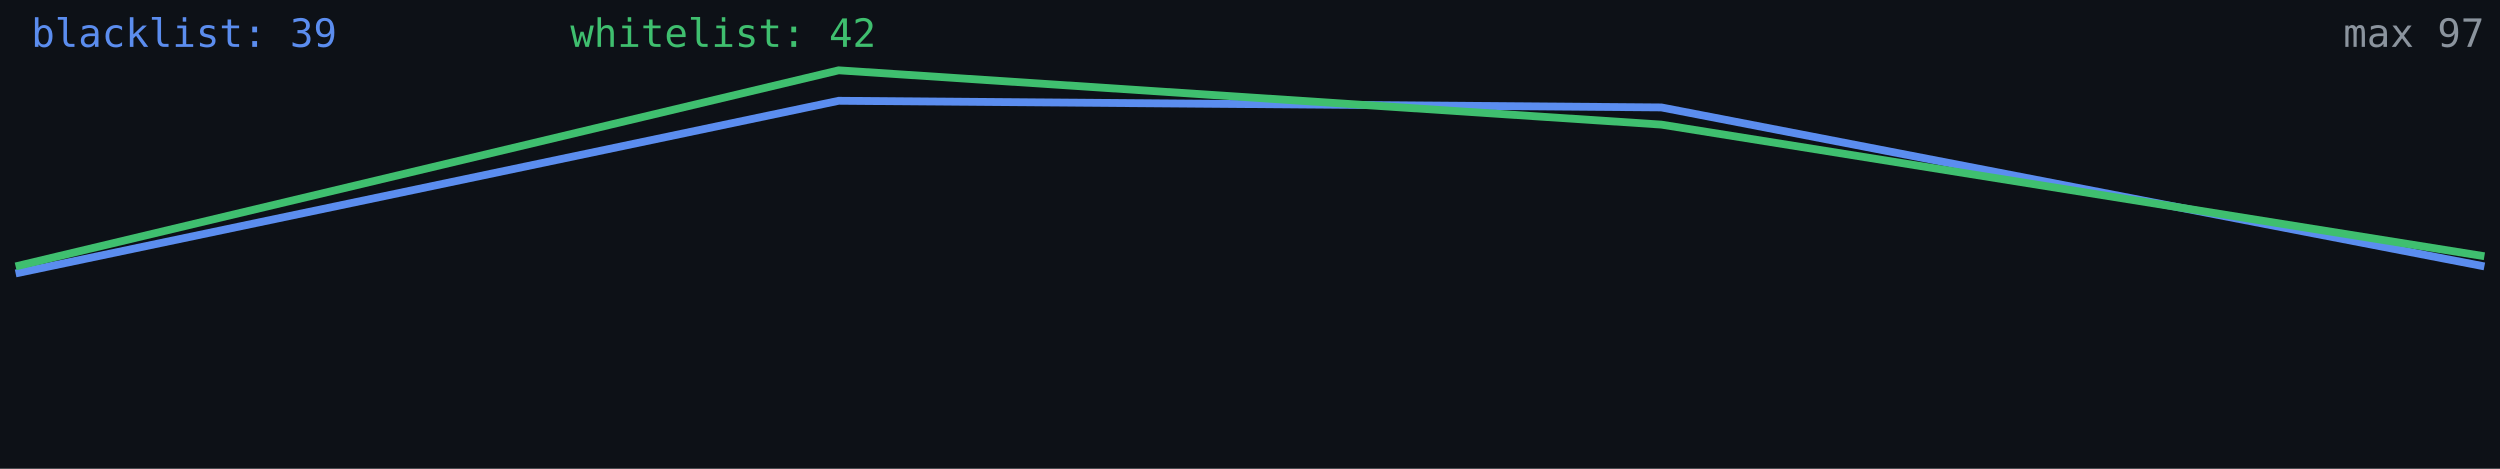
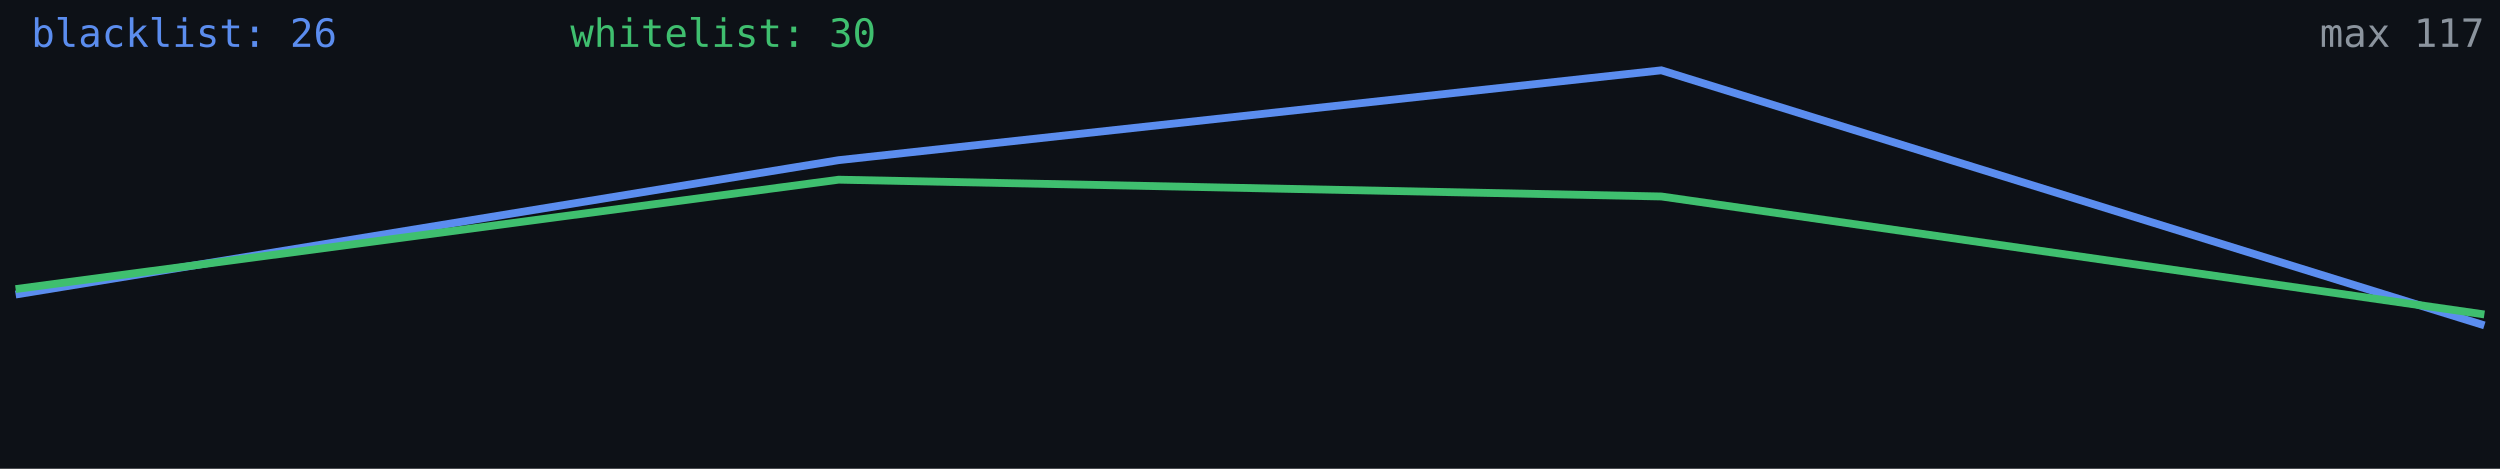
<svg xmlns="http://www.w3.org/2000/svg" width="640" height="120" viewBox="0 0 640 120" role="img" aria-label="Alive configs trend">
  <rect width="640" height="120" fill="#0d1117" />
-   <polyline fill="none" stroke="#5b8def" stroke-width="2" points="4.0,70.0 214.7,25.8 425.3,27.5 636.0,68.2" />
-   <polyline fill="none" stroke="#3fbf6f" stroke-width="2" points="4.0,68.2 214.7,18.0 425.3,31.9 636.0,65.6" />
-   <text x="8" y="12" fill="#5b8def" font-size="10" font-family="monospace">blacklist: 39</text>
-   <text x="146" y="12" fill="#3fbf6f" font-size="10" font-family="monospace">whitelist: 42</text>
-   <text x="636" y="12" fill="#8b949e" font-size="10" text-anchor="end" font-family="monospace">max 97</text>
+   <polyline fill="none" stroke="#5b8def" stroke-width="2" points="4.0,75.4 214.7,41.0 425.3,18.0 636.0,83.3" />
+   <polyline fill="none" stroke="#3fbf6f" stroke-width="2" points="4.0,74.0 214.7,46.0 425.3,50.3 636.0,80.5" />
+   <text x="8" y="12" fill="#5b8def" font-size="10" font-family="monospace">blacklist: 26</text>
+   <text x="146" y="12" fill="#3fbf6f" font-size="10" font-family="monospace">whitelist: 30</text>
+   <text x="636" y="12" fill="#8b949e" font-size="10" text-anchor="end" font-family="monospace">max 117</text>
</svg>
